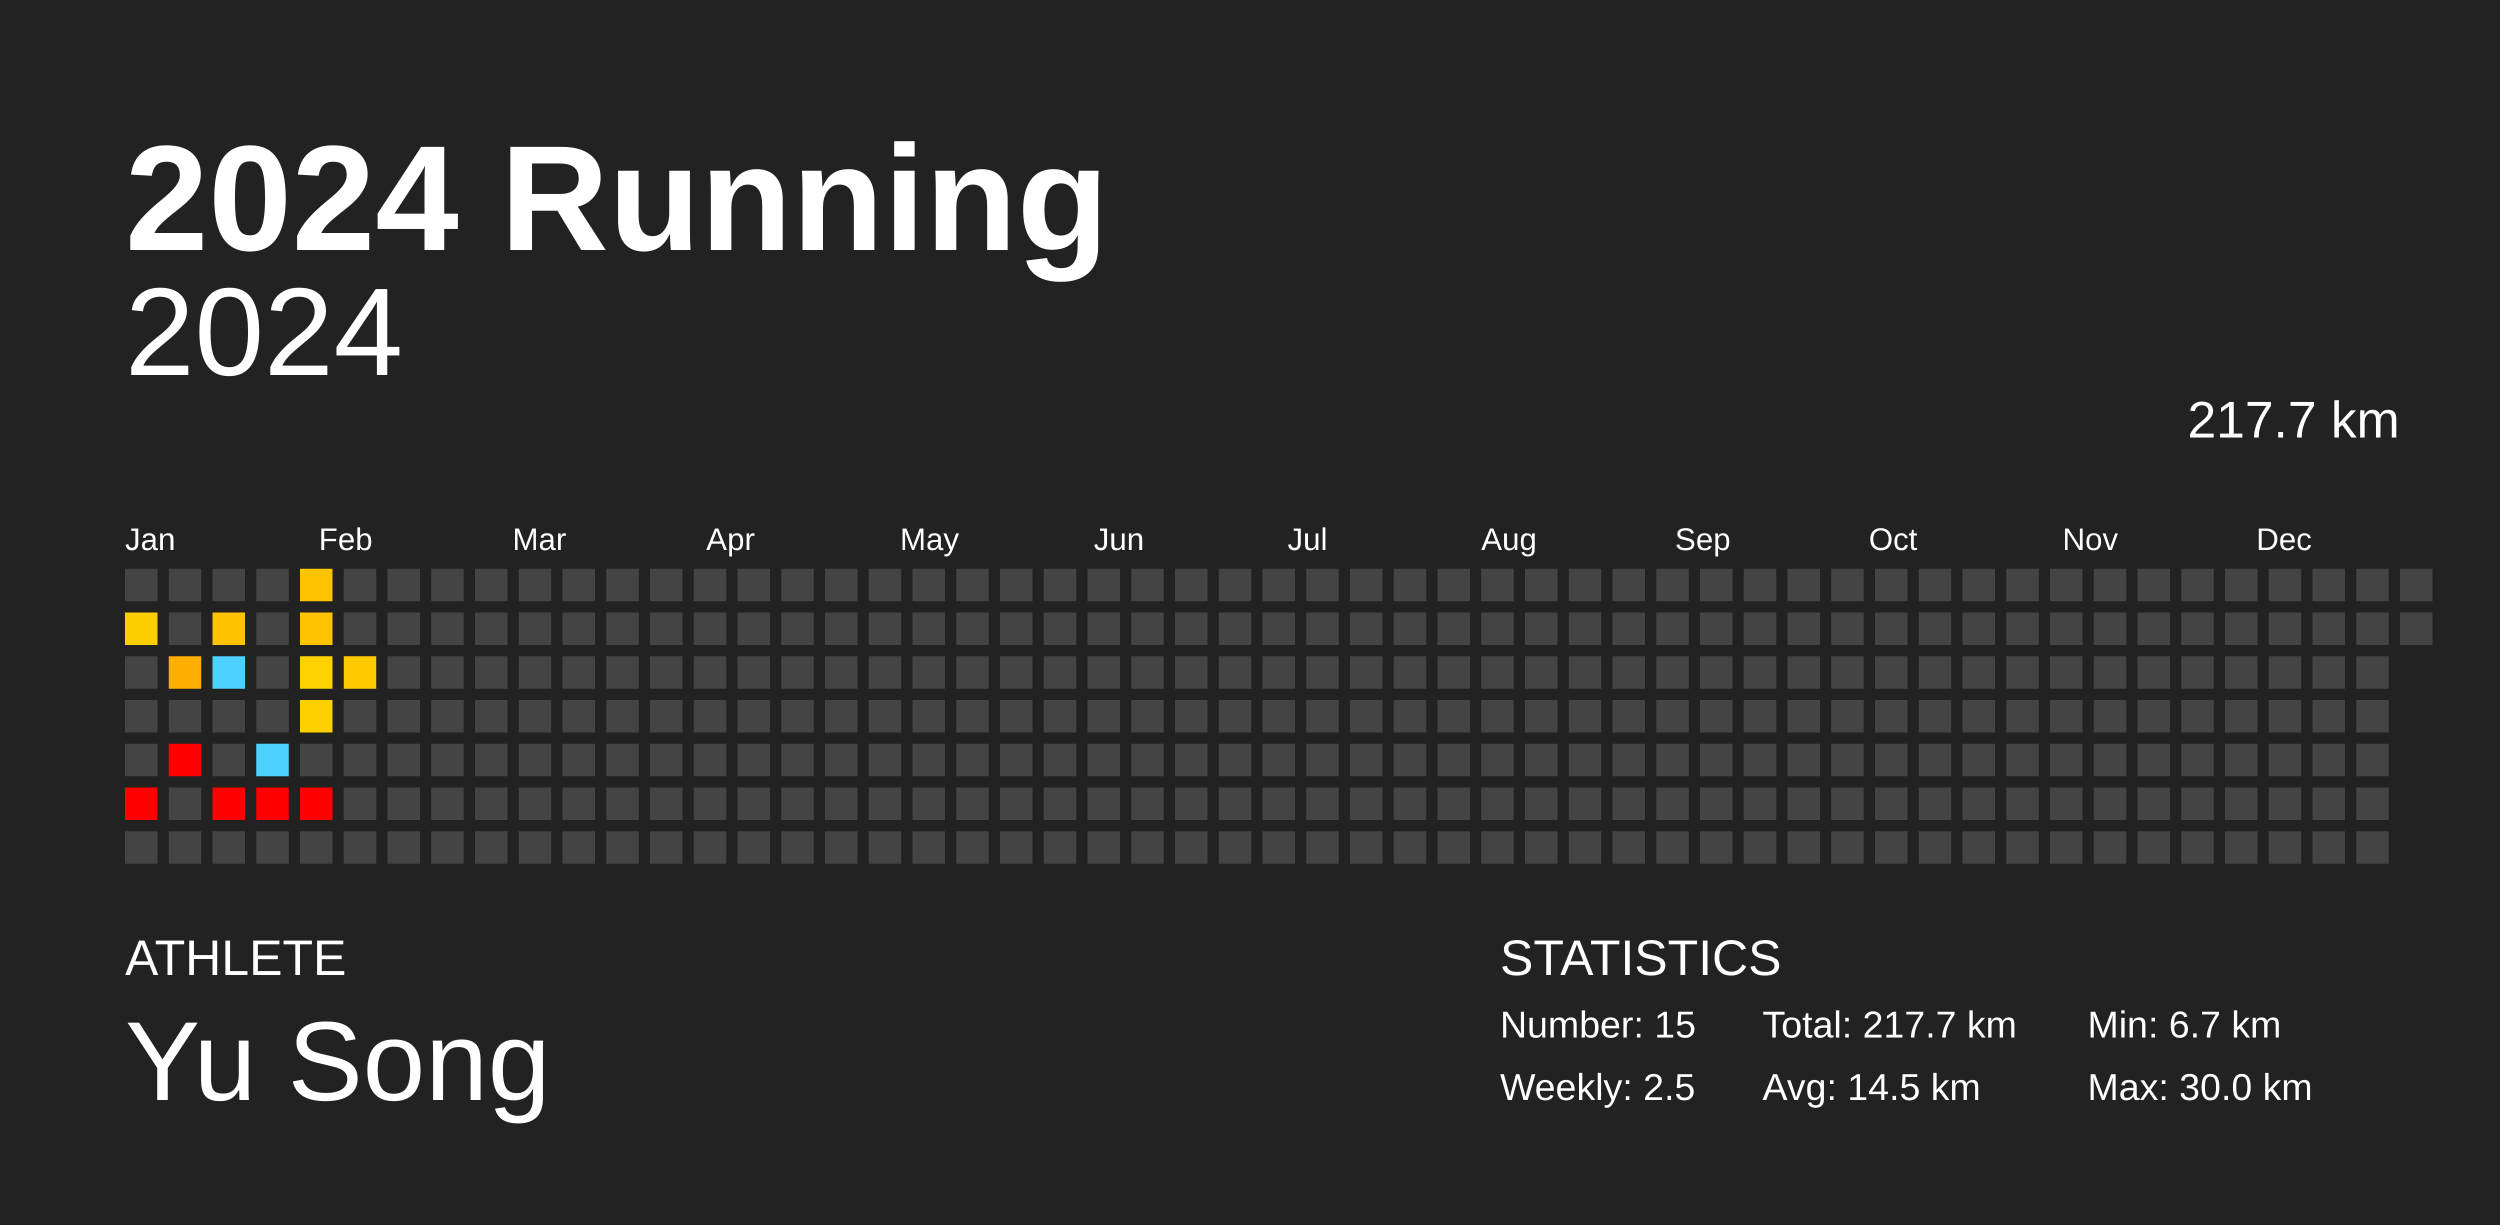
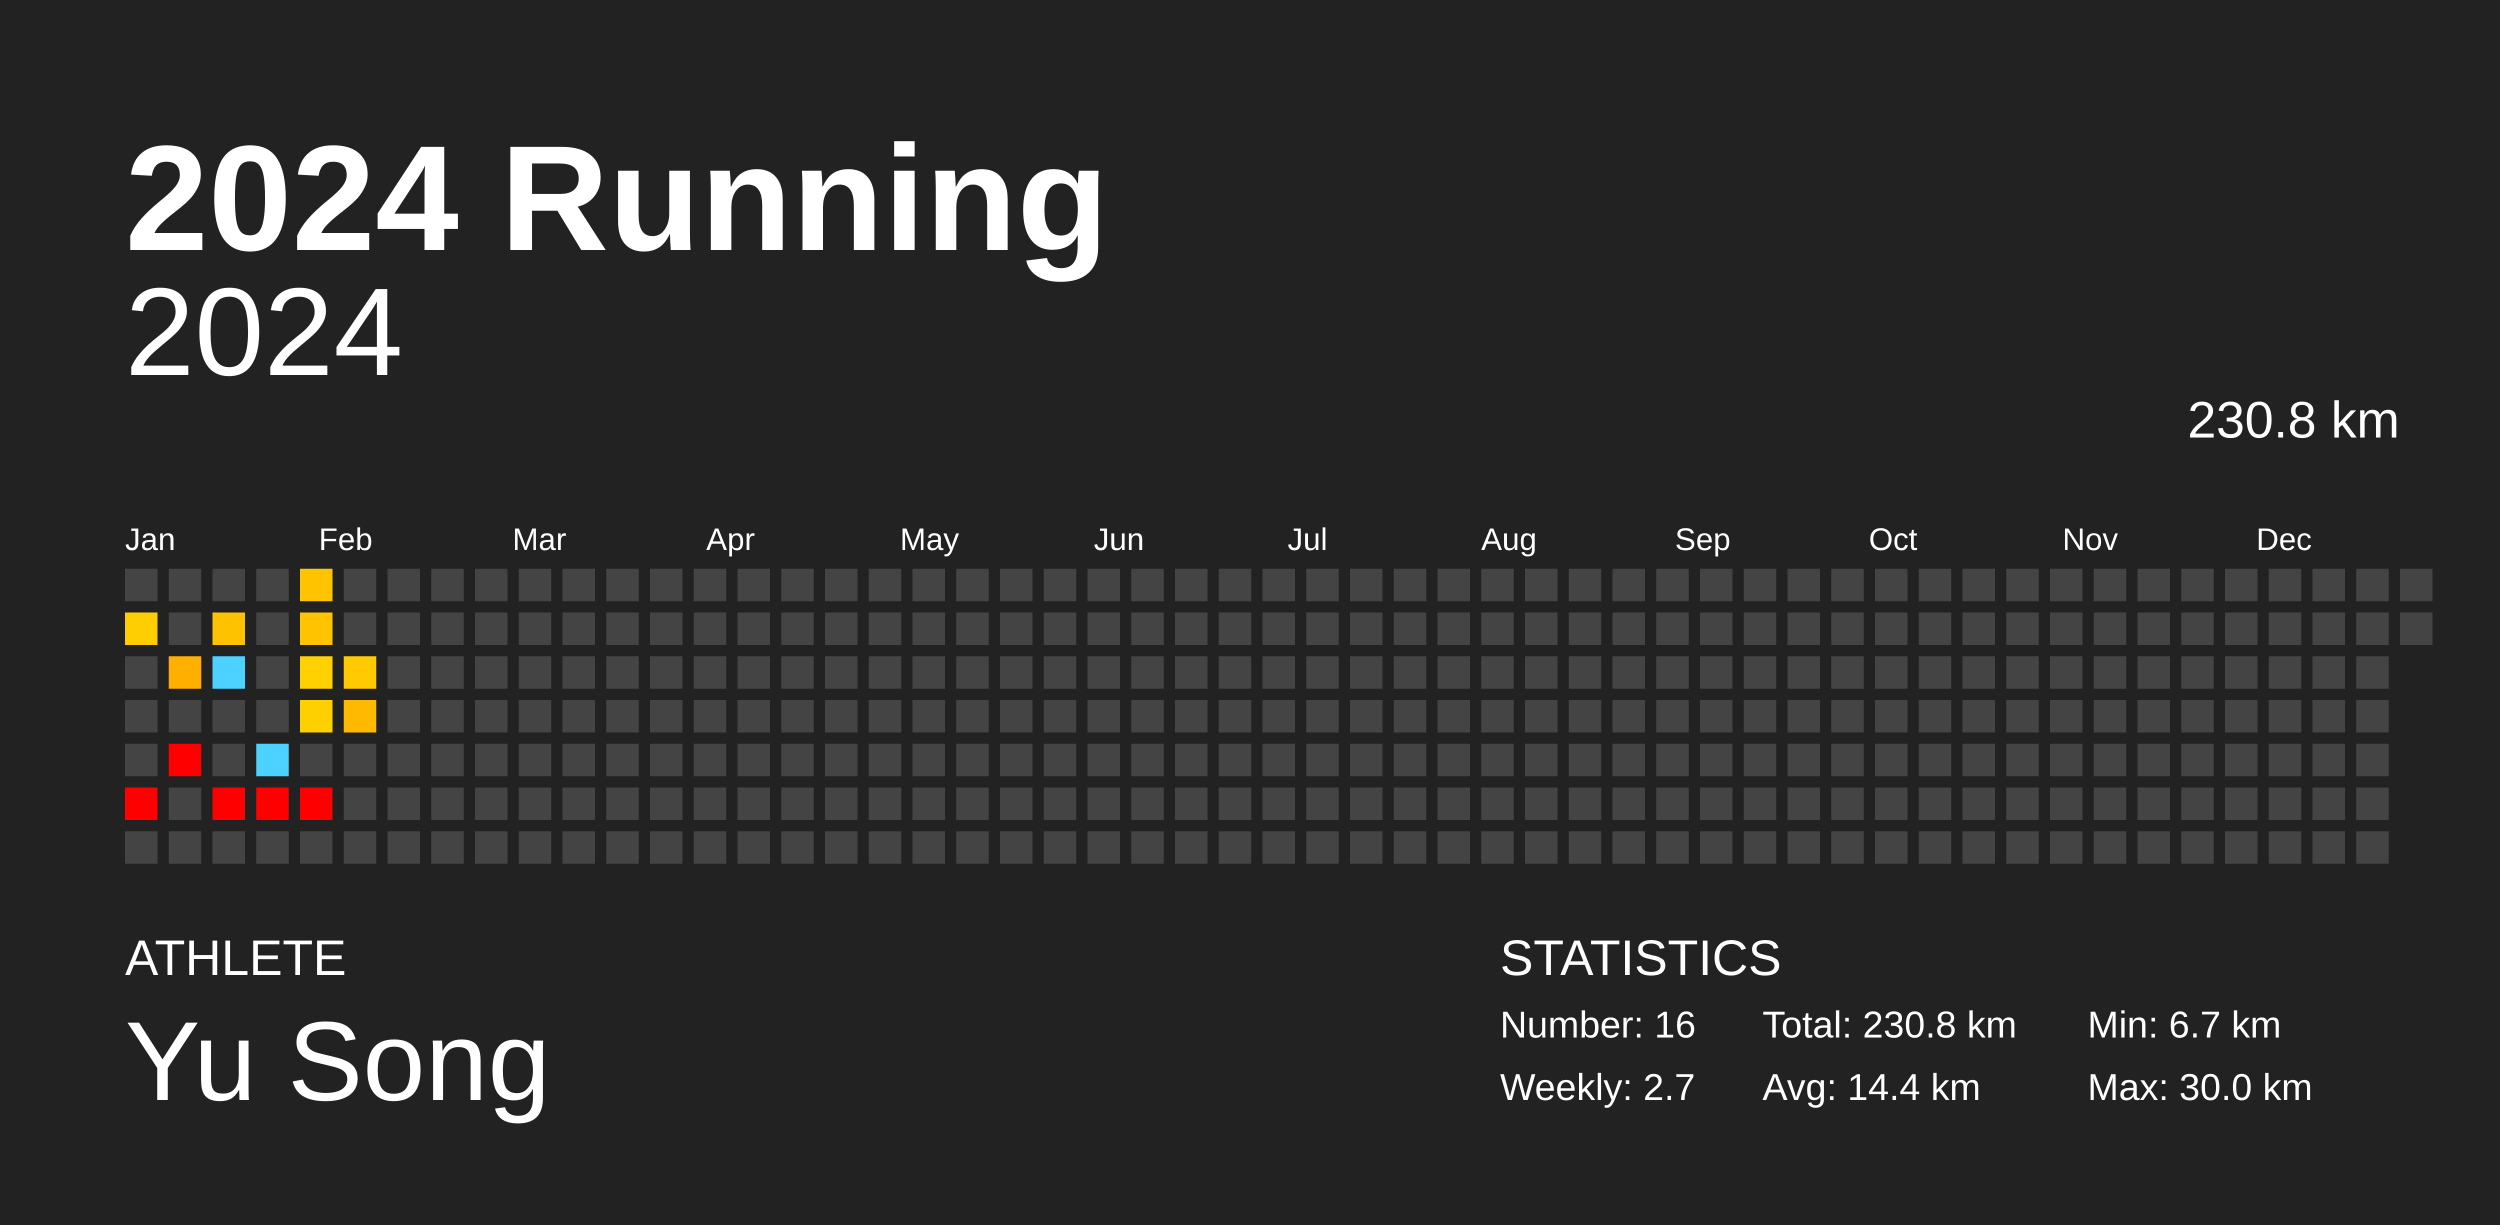
<svg xmlns="http://www.w3.org/2000/svg" baseProfile="full" height="98mm" version="1.1" viewBox="0,0,200,98" width="200mm">
  <defs />
  <rect fill="#222222" height="98" width="200" x="0" y="0" />
  <text fill="#FFFFFF" style="font-size:12px; font-family:Arial; font-weight:bold;" x="10" y="20">2024 Running</text>
  <text fill="#FFFFFF" style="font-size:4px; font-family:Arial" x="10" y="78">ATHLETE</text>
  <text fill="#FFFFFF" style="font-size:9px; font-family:Arial" x="10" y="88">Yu Song</text>
  <text fill="#FFFFFF" style="font-size:4px; font-family:Arial" x="120" y="78">STATISTICS</text>
-   <text fill="#FFFFFF" style="font-size:3px; font-family:Arial" x="120" y="83">Number: 15</text>
-   <text fill="#FFFFFF" style="font-size:3px; font-family:Arial" x="120" y="88">Weekly: 2.5</text>
-   <text fill="#FFFFFF" style="font-size:3px; font-family:Arial" x="141" y="83">Total: 217.7 km</text>
-   <text fill="#FFFFFF" style="font-size:3px; font-family:Arial" x="141" y="88">Avg: 14.5 km</text>
+   <text fill="#FFFFFF" style="font-size:3px; font-family:Arial" x="120" y="83">Number: 16</text>
+   <text fill="#FFFFFF" style="font-size:3px; font-family:Arial" x="120" y="88">Weekly: 2.7</text>
+   <text fill="#FFFFFF" style="font-size:3px; font-family:Arial" x="141" y="83">Total: 230.8 km</text>
+   <text fill="#FFFFFF" style="font-size:3px; font-family:Arial" x="141" y="88">Avg: 14.4 km</text>
  <text fill="#FFFFFF" style="font-size:3px; font-family:Arial" x="167" y="83">Min: 6.7 km</text>
  <text fill="#FFFFFF" style="font-size:3px; font-family:Arial" x="167" y="88">Max: 30.0 km</text>
  <text alignment-baseline="hanging" fill="#FFFFFF" style="font-size:10.0px; font-family:Arial;" x="10" y="30">2024</text>
-   <text alignment-baseline="hanging" fill="#FFFFFF" style="font-size:4.125px; font-family:Arial;" x="175" y="35">217.7 km</text>
+   <text alignment-baseline="hanging" fill="#FFFFFF" style="font-size:4.125px; font-family:Arial;" x="175" y="35">230.8 km</text>
  <text fill="#FFFFFF" style="font-size:2.5px; font-family:Arial" x="10.0" y="44">Jan</text>
  <text fill="#FFFFFF" style="font-size:2.5px; font-family:Arial" x="25.5" y="44">Feb</text>
  <text fill="#FFFFFF" style="font-size:2.5px; font-family:Arial" x="41.0" y="44">Mar</text>
  <text fill="#FFFFFF" style="font-size:2.5px; font-family:Arial" x="56.5" y="44">Apr</text>
  <text fill="#FFFFFF" style="font-size:2.5px; font-family:Arial" x="72.0" y="44">May</text>
  <text fill="#FFFFFF" style="font-size:2.5px; font-family:Arial" x="87.5" y="44">Jun</text>
  <text fill="#FFFFFF" style="font-size:2.5px; font-family:Arial" x="103.0" y="44">Jul</text>
  <text fill="#FFFFFF" style="font-size:2.5px; font-family:Arial" x="118.5" y="44">Aug</text>
  <text fill="#FFFFFF" style="font-size:2.5px; font-family:Arial" x="134.0" y="44">Sep</text>
  <text fill="#FFFFFF" style="font-size:2.5px; font-family:Arial" x="149.5" y="44">Oct</text>
  <text fill="#FFFFFF" style="font-size:2.5px; font-family:Arial" x="165.0" y="44">Nov</text>
  <text fill="#FFFFFF" style="font-size:2.5px; font-family:Arial" x="180.5" y="44">Dec</text>
  <rect fill="#444444" height="2.6" width="2.6" x="10.0" y="45.5" />
  <rect fill="#ffce00" height="2.6" width="2.6" x="10.0" y="49.0" />
  <rect fill="#444444" height="2.6" width="2.6" x="10.0" y="52.5" />
  <rect fill="#444444" height="2.6" width="2.6" x="10.0" y="56.0" />
  <rect fill="#444444" height="2.6" width="2.6" x="10.0" y="59.5" />
  <rect fill="red" height="2.6" width="2.6" x="10.0" y="63.0" />
  <rect fill="#444444" height="2.6" width="2.6" x="10.0" y="66.5" />
  <rect fill="#444444" height="2.6" width="2.6" x="13.5" y="45.5" />
  <rect fill="#444444" height="2.6" width="2.6" x="13.5" y="49.0" />
  <rect fill="#ffaf00" height="2.6" width="2.6" x="13.5" y="52.5" />
  <rect fill="#444444" height="2.6" width="2.6" x="13.5" y="56.0" />
  <rect fill="red" height="2.6" width="2.6" x="13.5" y="59.5" />
  <rect fill="#444444" height="2.6" width="2.6" x="13.5" y="63.0" />
  <rect fill="#444444" height="2.6" width="2.6" x="13.5" y="66.5" />
  <rect fill="#444444" height="2.6" width="2.6" x="17.0" y="45.5" />
  <rect fill="#ffc200" height="2.6" width="2.6" x="17.0" y="49.0" />
  <rect fill="#4dd2ff" height="2.6" width="2.6" x="17.0" y="52.5" />
  <rect fill="#444444" height="2.6" width="2.6" x="17.0" y="56.0" />
  <rect fill="#444444" height="2.6" width="2.6" x="17.0" y="59.5" />
  <rect fill="red" height="2.6" width="2.6" x="17.0" y="63.0" />
  <rect fill="#444444" height="2.6" width="2.6" x="17.0" y="66.5" />
  <rect fill="#444444" height="2.6" width="2.6" x="20.5" y="45.5" />
  <rect fill="#444444" height="2.6" width="2.6" x="20.5" y="49.0" />
  <rect fill="#444444" height="2.6" width="2.6" x="20.5" y="52.5" />
  <rect fill="#444444" height="2.6" width="2.6" x="20.5" y="56.0" />
  <rect fill="#4dd2ff" height="2.6" width="2.6" x="20.5" y="59.5" />
  <rect fill="red" height="2.6" width="2.6" x="20.5" y="63.0" />
  <rect fill="#444444" height="2.6" width="2.6" x="20.5" y="66.5" />
  <rect fill="#ffc300" height="2.6" width="2.6" x="24.0" y="45.5" />
  <rect fill="#ffc300" height="2.6" width="2.6" x="24.0" y="49.0" />
  <rect fill="#ffd100" height="2.6" width="2.6" x="24.0" y="52.5" />
  <rect fill="#ffd000" height="2.6" width="2.6" x="24.0" y="56.0" />
  <rect fill="#444444" height="2.6" width="2.6" x="24.0" y="59.5" />
  <rect fill="red" height="2.6" width="2.6" x="24.0" y="63.0" />
  <rect fill="#444444" height="2.6" width="2.6" x="24.0" y="66.5" />
  <rect fill="#444444" height="2.6" width="2.6" x="27.5" y="45.5" />
  <rect fill="#444444" height="2.6" width="2.6" x="27.5" y="49.0" />
  <rect fill="#ffcb00" height="2.6" width="2.6" x="27.5" y="52.5" />
-   <rect fill="#444444" height="2.6" width="2.6" x="27.5" y="56.0" />
+   <rect fill="#ffb900" height="2.6" width="2.6" x="27.5" y="56.0" />
  <rect fill="#444444" height="2.6" width="2.6" x="27.5" y="59.5" />
  <rect fill="#444444" height="2.6" width="2.6" x="27.5" y="63.0" />
  <rect fill="#444444" height="2.6" width="2.6" x="27.5" y="66.5" />
  <rect fill="#444444" height="2.6" width="2.6" x="31.0" y="45.5" />
  <rect fill="#444444" height="2.6" width="2.6" x="31.0" y="49.0" />
  <rect fill="#444444" height="2.6" width="2.6" x="31.0" y="52.5" />
  <rect fill="#444444" height="2.6" width="2.6" x="31.0" y="56.0" />
  <rect fill="#444444" height="2.6" width="2.6" x="31.0" y="59.5" />
  <rect fill="#444444" height="2.6" width="2.6" x="31.0" y="63.0" />
  <rect fill="#444444" height="2.6" width="2.6" x="31.0" y="66.5" />
  <rect fill="#444444" height="2.6" width="2.6" x="34.5" y="45.5" />
  <rect fill="#444444" height="2.6" width="2.6" x="34.5" y="49.0" />
  <rect fill="#444444" height="2.6" width="2.6" x="34.5" y="52.5" />
  <rect fill="#444444" height="2.6" width="2.6" x="34.5" y="56.0" />
  <rect fill="#444444" height="2.6" width="2.6" x="34.5" y="59.5" />
  <rect fill="#444444" height="2.6" width="2.6" x="34.5" y="63.0" />
  <rect fill="#444444" height="2.6" width="2.6" x="34.5" y="66.5" />
  <rect fill="#444444" height="2.6" width="2.6" x="38.0" y="45.5" />
  <rect fill="#444444" height="2.6" width="2.6" x="38.0" y="49.0" />
  <rect fill="#444444" height="2.6" width="2.6" x="38.0" y="52.5" />
  <rect fill="#444444" height="2.6" width="2.6" x="38.0" y="56.0" />
  <rect fill="#444444" height="2.6" width="2.6" x="38.0" y="59.5" />
  <rect fill="#444444" height="2.6" width="2.6" x="38.0" y="63.0" />
  <rect fill="#444444" height="2.6" width="2.6" x="38.0" y="66.5" />
  <rect fill="#444444" height="2.6" width="2.6" x="41.5" y="45.5" />
  <rect fill="#444444" height="2.6" width="2.6" x="41.5" y="49.0" />
  <rect fill="#444444" height="2.6" width="2.6" x="41.5" y="52.5" />
  <rect fill="#444444" height="2.6" width="2.6" x="41.5" y="56.0" />
  <rect fill="#444444" height="2.6" width="2.6" x="41.5" y="59.5" />
  <rect fill="#444444" height="2.6" width="2.6" x="41.5" y="63.0" />
  <rect fill="#444444" height="2.6" width="2.6" x="41.5" y="66.5" />
  <rect fill="#444444" height="2.6" width="2.6" x="45.0" y="45.5" />
  <rect fill="#444444" height="2.6" width="2.6" x="45.0" y="49.0" />
  <rect fill="#444444" height="2.6" width="2.6" x="45.0" y="52.5" />
  <rect fill="#444444" height="2.6" width="2.6" x="45.0" y="56.0" />
  <rect fill="#444444" height="2.6" width="2.6" x="45.0" y="59.5" />
  <rect fill="#444444" height="2.6" width="2.6" x="45.0" y="63.0" />
  <rect fill="#444444" height="2.6" width="2.6" x="45.0" y="66.5" />
  <rect fill="#444444" height="2.6" width="2.6" x="48.5" y="45.5" />
  <rect fill="#444444" height="2.6" width="2.6" x="48.5" y="49.0" />
  <rect fill="#444444" height="2.6" width="2.6" x="48.5" y="52.5" />
  <rect fill="#444444" height="2.6" width="2.6" x="48.5" y="56.0" />
  <rect fill="#444444" height="2.6" width="2.6" x="48.5" y="59.5" />
  <rect fill="#444444" height="2.6" width="2.6" x="48.5" y="63.0" />
  <rect fill="#444444" height="2.6" width="2.6" x="48.5" y="66.5" />
  <rect fill="#444444" height="2.6" width="2.6" x="52.0" y="45.5" />
  <rect fill="#444444" height="2.6" width="2.6" x="52.0" y="49.0" />
  <rect fill="#444444" height="2.6" width="2.6" x="52.0" y="52.5" />
  <rect fill="#444444" height="2.6" width="2.6" x="52.0" y="56.0" />
  <rect fill="#444444" height="2.6" width="2.6" x="52.0" y="59.5" />
  <rect fill="#444444" height="2.6" width="2.6" x="52.0" y="63.0" />
  <rect fill="#444444" height="2.6" width="2.6" x="52.0" y="66.5" />
  <rect fill="#444444" height="2.6" width="2.6" x="55.5" y="45.5" />
  <rect fill="#444444" height="2.6" width="2.6" x="55.5" y="49.0" />
  <rect fill="#444444" height="2.6" width="2.6" x="55.5" y="52.5" />
  <rect fill="#444444" height="2.6" width="2.6" x="55.5" y="56.0" />
  <rect fill="#444444" height="2.6" width="2.6" x="55.5" y="59.5" />
  <rect fill="#444444" height="2.6" width="2.6" x="55.5" y="63.0" />
  <rect fill="#444444" height="2.6" width="2.6" x="55.5" y="66.5" />
  <rect fill="#444444" height="2.6" width="2.6" x="59.0" y="45.5" />
  <rect fill="#444444" height="2.6" width="2.6" x="59.0" y="49.0" />
  <rect fill="#444444" height="2.6" width="2.6" x="59.0" y="52.5" />
  <rect fill="#444444" height="2.6" width="2.6" x="59.0" y="56.0" />
  <rect fill="#444444" height="2.6" width="2.6" x="59.0" y="59.5" />
  <rect fill="#444444" height="2.6" width="2.6" x="59.0" y="63.0" />
  <rect fill="#444444" height="2.6" width="2.6" x="59.0" y="66.5" />
  <rect fill="#444444" height="2.6" width="2.6" x="62.5" y="45.5" />
  <rect fill="#444444" height="2.6" width="2.6" x="62.5" y="49.0" />
  <rect fill="#444444" height="2.6" width="2.6" x="62.5" y="52.5" />
  <rect fill="#444444" height="2.6" width="2.6" x="62.5" y="56.0" />
  <rect fill="#444444" height="2.6" width="2.6" x="62.5" y="59.5" />
  <rect fill="#444444" height="2.6" width="2.6" x="62.5" y="63.0" />
  <rect fill="#444444" height="2.6" width="2.6" x="62.5" y="66.5" />
  <rect fill="#444444" height="2.6" width="2.6" x="66.0" y="45.5" />
  <rect fill="#444444" height="2.6" width="2.6" x="66.0" y="49.0" />
  <rect fill="#444444" height="2.6" width="2.6" x="66.0" y="52.5" />
  <rect fill="#444444" height="2.6" width="2.6" x="66.0" y="56.0" />
  <rect fill="#444444" height="2.6" width="2.6" x="66.0" y="59.5" />
  <rect fill="#444444" height="2.6" width="2.6" x="66.0" y="63.0" />
  <rect fill="#444444" height="2.6" width="2.6" x="66.0" y="66.5" />
  <rect fill="#444444" height="2.6" width="2.6" x="69.5" y="45.5" />
  <rect fill="#444444" height="2.6" width="2.6" x="69.5" y="49.0" />
  <rect fill="#444444" height="2.6" width="2.6" x="69.5" y="52.5" />
  <rect fill="#444444" height="2.6" width="2.6" x="69.5" y="56.0" />
  <rect fill="#444444" height="2.6" width="2.6" x="69.5" y="59.5" />
  <rect fill="#444444" height="2.6" width="2.6" x="69.5" y="63.0" />
  <rect fill="#444444" height="2.6" width="2.6" x="69.5" y="66.5" />
  <rect fill="#444444" height="2.6" width="2.6" x="73.0" y="45.5" />
  <rect fill="#444444" height="2.6" width="2.6" x="73.0" y="49.0" />
  <rect fill="#444444" height="2.6" width="2.6" x="73.0" y="52.5" />
  <rect fill="#444444" height="2.6" width="2.6" x="73.0" y="56.0" />
  <rect fill="#444444" height="2.6" width="2.6" x="73.0" y="59.5" />
  <rect fill="#444444" height="2.6" width="2.6" x="73.0" y="63.0" />
  <rect fill="#444444" height="2.6" width="2.6" x="73.0" y="66.5" />
  <rect fill="#444444" height="2.6" width="2.6" x="76.5" y="45.5" />
  <rect fill="#444444" height="2.6" width="2.6" x="76.5" y="49.0" />
  <rect fill="#444444" height="2.6" width="2.6" x="76.5" y="52.5" />
  <rect fill="#444444" height="2.6" width="2.6" x="76.5" y="56.0" />
  <rect fill="#444444" height="2.6" width="2.6" x="76.5" y="59.5" />
  <rect fill="#444444" height="2.6" width="2.6" x="76.5" y="63.0" />
  <rect fill="#444444" height="2.6" width="2.6" x="76.5" y="66.5" />
  <rect fill="#444444" height="2.6" width="2.6" x="80.0" y="45.5" />
  <rect fill="#444444" height="2.6" width="2.6" x="80.0" y="49.0" />
  <rect fill="#444444" height="2.6" width="2.6" x="80.0" y="52.5" />
  <rect fill="#444444" height="2.6" width="2.6" x="80.0" y="56.0" />
  <rect fill="#444444" height="2.6" width="2.6" x="80.0" y="59.5" />
  <rect fill="#444444" height="2.6" width="2.6" x="80.0" y="63.0" />
  <rect fill="#444444" height="2.6" width="2.6" x="80.0" y="66.5" />
  <rect fill="#444444" height="2.6" width="2.6" x="83.5" y="45.5" />
  <rect fill="#444444" height="2.6" width="2.6" x="83.5" y="49.0" />
  <rect fill="#444444" height="2.6" width="2.6" x="83.5" y="52.5" />
  <rect fill="#444444" height="2.6" width="2.6" x="83.5" y="56.0" />
  <rect fill="#444444" height="2.6" width="2.6" x="83.5" y="59.5" />
  <rect fill="#444444" height="2.6" width="2.6" x="83.5" y="63.0" />
  <rect fill="#444444" height="2.6" width="2.6" x="83.5" y="66.5" />
  <rect fill="#444444" height="2.6" width="2.6" x="87.0" y="45.5" />
  <rect fill="#444444" height="2.6" width="2.6" x="87.0" y="49.0" />
  <rect fill="#444444" height="2.6" width="2.6" x="87.0" y="52.5" />
  <rect fill="#444444" height="2.6" width="2.6" x="87.0" y="56.0" />
  <rect fill="#444444" height="2.6" width="2.6" x="87.0" y="59.5" />
  <rect fill="#444444" height="2.6" width="2.6" x="87.0" y="63.0" />
  <rect fill="#444444" height="2.6" width="2.6" x="87.0" y="66.5" />
  <rect fill="#444444" height="2.6" width="2.6" x="90.5" y="45.5" />
  <rect fill="#444444" height="2.6" width="2.6" x="90.5" y="49.0" />
  <rect fill="#444444" height="2.6" width="2.6" x="90.5" y="52.5" />
  <rect fill="#444444" height="2.6" width="2.6" x="90.5" y="56.0" />
  <rect fill="#444444" height="2.6" width="2.6" x="90.5" y="59.5" />
  <rect fill="#444444" height="2.6" width="2.6" x="90.5" y="63.0" />
  <rect fill="#444444" height="2.6" width="2.6" x="90.5" y="66.5" />
  <rect fill="#444444" height="2.6" width="2.6" x="94.0" y="45.5" />
  <rect fill="#444444" height="2.6" width="2.6" x="94.0" y="49.0" />
  <rect fill="#444444" height="2.6" width="2.6" x="94.0" y="52.5" />
  <rect fill="#444444" height="2.6" width="2.6" x="94.0" y="56.0" />
  <rect fill="#444444" height="2.6" width="2.6" x="94.0" y="59.5" />
  <rect fill="#444444" height="2.6" width="2.6" x="94.0" y="63.0" />
  <rect fill="#444444" height="2.6" width="2.6" x="94.0" y="66.5" />
  <rect fill="#444444" height="2.6" width="2.6" x="97.5" y="45.5" />
  <rect fill="#444444" height="2.6" width="2.6" x="97.5" y="49.0" />
  <rect fill="#444444" height="2.6" width="2.6" x="97.5" y="52.5" />
  <rect fill="#444444" height="2.6" width="2.6" x="97.5" y="56.0" />
  <rect fill="#444444" height="2.6" width="2.6" x="97.5" y="59.5" />
  <rect fill="#444444" height="2.6" width="2.6" x="97.5" y="63.0" />
  <rect fill="#444444" height="2.6" width="2.6" x="97.5" y="66.5" />
  <rect fill="#444444" height="2.6" width="2.6" x="101.0" y="45.5" />
  <rect fill="#444444" height="2.6" width="2.6" x="101.0" y="49.0" />
  <rect fill="#444444" height="2.6" width="2.6" x="101.0" y="52.5" />
  <rect fill="#444444" height="2.6" width="2.6" x="101.0" y="56.0" />
  <rect fill="#444444" height="2.6" width="2.6" x="101.0" y="59.5" />
  <rect fill="#444444" height="2.6" width="2.6" x="101.0" y="63.0" />
  <rect fill="#444444" height="2.6" width="2.6" x="101.0" y="66.5" />
  <rect fill="#444444" height="2.6" width="2.6" x="104.5" y="45.5" />
  <rect fill="#444444" height="2.6" width="2.6" x="104.5" y="49.0" />
  <rect fill="#444444" height="2.6" width="2.6" x="104.5" y="52.5" />
  <rect fill="#444444" height="2.6" width="2.6" x="104.5" y="56.0" />
  <rect fill="#444444" height="2.6" width="2.6" x="104.5" y="59.5" />
  <rect fill="#444444" height="2.6" width="2.6" x="104.5" y="63.0" />
  <rect fill="#444444" height="2.6" width="2.6" x="104.5" y="66.5" />
  <rect fill="#444444" height="2.6" width="2.6" x="108.0" y="45.5" />
  <rect fill="#444444" height="2.6" width="2.6" x="108.0" y="49.0" />
  <rect fill="#444444" height="2.6" width="2.6" x="108.0" y="52.5" />
  <rect fill="#444444" height="2.6" width="2.6" x="108.0" y="56.0" />
  <rect fill="#444444" height="2.6" width="2.6" x="108.0" y="59.5" />
  <rect fill="#444444" height="2.6" width="2.6" x="108.0" y="63.0" />
  <rect fill="#444444" height="2.6" width="2.6" x="108.0" y="66.5" />
  <rect fill="#444444" height="2.6" width="2.6" x="111.5" y="45.5" />
  <rect fill="#444444" height="2.6" width="2.6" x="111.5" y="49.0" />
  <rect fill="#444444" height="2.6" width="2.6" x="111.5" y="52.5" />
  <rect fill="#444444" height="2.6" width="2.6" x="111.5" y="56.0" />
  <rect fill="#444444" height="2.6" width="2.6" x="111.5" y="59.5" />
  <rect fill="#444444" height="2.6" width="2.6" x="111.5" y="63.0" />
  <rect fill="#444444" height="2.6" width="2.6" x="111.5" y="66.5" />
  <rect fill="#444444" height="2.6" width="2.6" x="115.0" y="45.5" />
  <rect fill="#444444" height="2.6" width="2.6" x="115.0" y="49.0" />
  <rect fill="#444444" height="2.6" width="2.6" x="115.0" y="52.5" />
  <rect fill="#444444" height="2.6" width="2.6" x="115.0" y="56.0" />
  <rect fill="#444444" height="2.6" width="2.6" x="115.0" y="59.5" />
  <rect fill="#444444" height="2.6" width="2.6" x="115.0" y="63.0" />
  <rect fill="#444444" height="2.6" width="2.6" x="115.0" y="66.5" />
  <rect fill="#444444" height="2.6" width="2.6" x="118.5" y="45.5" />
  <rect fill="#444444" height="2.6" width="2.6" x="118.5" y="49.0" />
  <rect fill="#444444" height="2.6" width="2.6" x="118.5" y="52.5" />
  <rect fill="#444444" height="2.6" width="2.6" x="118.5" y="56.0" />
  <rect fill="#444444" height="2.6" width="2.6" x="118.5" y="59.5" />
  <rect fill="#444444" height="2.6" width="2.6" x="118.5" y="63.0" />
  <rect fill="#444444" height="2.6" width="2.6" x="118.5" y="66.5" />
  <rect fill="#444444" height="2.6" width="2.6" x="122.0" y="45.5" />
  <rect fill="#444444" height="2.6" width="2.6" x="122.0" y="49.0" />
  <rect fill="#444444" height="2.6" width="2.6" x="122.0" y="52.5" />
  <rect fill="#444444" height="2.6" width="2.6" x="122.0" y="56.0" />
  <rect fill="#444444" height="2.6" width="2.6" x="122.0" y="59.5" />
  <rect fill="#444444" height="2.6" width="2.6" x="122.0" y="63.0" />
  <rect fill="#444444" height="2.6" width="2.6" x="122.0" y="66.5" />
  <rect fill="#444444" height="2.6" width="2.6" x="125.5" y="45.5" />
  <rect fill="#444444" height="2.6" width="2.6" x="125.5" y="49.0" />
  <rect fill="#444444" height="2.6" width="2.6" x="125.5" y="52.5" />
  <rect fill="#444444" height="2.6" width="2.6" x="125.5" y="56.0" />
  <rect fill="#444444" height="2.6" width="2.6" x="125.5" y="59.5" />
  <rect fill="#444444" height="2.6" width="2.6" x="125.5" y="63.0" />
  <rect fill="#444444" height="2.6" width="2.6" x="125.5" y="66.5" />
  <rect fill="#444444" height="2.6" width="2.6" x="129.0" y="45.5" />
  <rect fill="#444444" height="2.6" width="2.6" x="129.0" y="49.0" />
  <rect fill="#444444" height="2.6" width="2.6" x="129.0" y="52.5" />
  <rect fill="#444444" height="2.6" width="2.6" x="129.0" y="56.0" />
  <rect fill="#444444" height="2.6" width="2.6" x="129.0" y="59.5" />
  <rect fill="#444444" height="2.6" width="2.6" x="129.0" y="63.0" />
  <rect fill="#444444" height="2.6" width="2.6" x="129.0" y="66.5" />
  <rect fill="#444444" height="2.6" width="2.6" x="132.5" y="45.5" />
  <rect fill="#444444" height="2.6" width="2.6" x="132.5" y="49.0" />
  <rect fill="#444444" height="2.6" width="2.6" x="132.5" y="52.5" />
  <rect fill="#444444" height="2.6" width="2.6" x="132.5" y="56.0" />
  <rect fill="#444444" height="2.6" width="2.6" x="132.5" y="59.5" />
  <rect fill="#444444" height="2.6" width="2.6" x="132.5" y="63.0" />
  <rect fill="#444444" height="2.6" width="2.6" x="132.5" y="66.5" />
  <rect fill="#444444" height="2.6" width="2.6" x="136.0" y="45.5" />
  <rect fill="#444444" height="2.6" width="2.6" x="136.0" y="49.0" />
  <rect fill="#444444" height="2.6" width="2.6" x="136.0" y="52.5" />
  <rect fill="#444444" height="2.6" width="2.6" x="136.0" y="56.0" />
  <rect fill="#444444" height="2.6" width="2.6" x="136.0" y="59.5" />
  <rect fill="#444444" height="2.6" width="2.6" x="136.0" y="63.0" />
  <rect fill="#444444" height="2.6" width="2.6" x="136.0" y="66.5" />
  <rect fill="#444444" height="2.6" width="2.6" x="139.5" y="45.5" />
  <rect fill="#444444" height="2.6" width="2.6" x="139.5" y="49.0" />
  <rect fill="#444444" height="2.6" width="2.6" x="139.5" y="52.5" />
  <rect fill="#444444" height="2.6" width="2.6" x="139.5" y="56.0" />
  <rect fill="#444444" height="2.6" width="2.6" x="139.5" y="59.5" />
  <rect fill="#444444" height="2.6" width="2.6" x="139.5" y="63.0" />
  <rect fill="#444444" height="2.6" width="2.6" x="139.5" y="66.5" />
  <rect fill="#444444" height="2.6" width="2.6" x="143.0" y="45.5" />
  <rect fill="#444444" height="2.6" width="2.6" x="143.0" y="49.0" />
  <rect fill="#444444" height="2.6" width="2.6" x="143.0" y="52.5" />
  <rect fill="#444444" height="2.6" width="2.6" x="143.0" y="56.0" />
  <rect fill="#444444" height="2.6" width="2.6" x="143.0" y="59.5" />
  <rect fill="#444444" height="2.6" width="2.6" x="143.0" y="63.0" />
  <rect fill="#444444" height="2.6" width="2.6" x="143.0" y="66.5" />
  <rect fill="#444444" height="2.6" width="2.6" x="146.5" y="45.5" />
  <rect fill="#444444" height="2.6" width="2.6" x="146.5" y="49.0" />
  <rect fill="#444444" height="2.6" width="2.6" x="146.5" y="52.5" />
  <rect fill="#444444" height="2.6" width="2.6" x="146.5" y="56.0" />
  <rect fill="#444444" height="2.6" width="2.6" x="146.5" y="59.5" />
  <rect fill="#444444" height="2.6" width="2.6" x="146.5" y="63.0" />
  <rect fill="#444444" height="2.6" width="2.6" x="146.5" y="66.5" />
  <rect fill="#444444" height="2.6" width="2.6" x="150.0" y="45.5" />
  <rect fill="#444444" height="2.6" width="2.6" x="150.0" y="49.0" />
  <rect fill="#444444" height="2.6" width="2.6" x="150.0" y="52.5" />
  <rect fill="#444444" height="2.6" width="2.6" x="150.0" y="56.0" />
  <rect fill="#444444" height="2.6" width="2.6" x="150.0" y="59.5" />
  <rect fill="#444444" height="2.6" width="2.6" x="150.0" y="63.0" />
  <rect fill="#444444" height="2.6" width="2.6" x="150.0" y="66.5" />
  <rect fill="#444444" height="2.6" width="2.6" x="153.5" y="45.5" />
  <rect fill="#444444" height="2.6" width="2.6" x="153.5" y="49.0" />
  <rect fill="#444444" height="2.6" width="2.6" x="153.5" y="52.5" />
  <rect fill="#444444" height="2.6" width="2.6" x="153.5" y="56.0" />
  <rect fill="#444444" height="2.6" width="2.6" x="153.5" y="59.5" />
  <rect fill="#444444" height="2.6" width="2.6" x="153.5" y="63.0" />
  <rect fill="#444444" height="2.6" width="2.6" x="153.5" y="66.5" />
  <rect fill="#444444" height="2.6" width="2.6" x="157.0" y="45.5" />
  <rect fill="#444444" height="2.6" width="2.6" x="157.0" y="49.0" />
  <rect fill="#444444" height="2.6" width="2.6" x="157.0" y="52.5" />
  <rect fill="#444444" height="2.6" width="2.6" x="157.0" y="56.0" />
  <rect fill="#444444" height="2.6" width="2.6" x="157.0" y="59.5" />
  <rect fill="#444444" height="2.6" width="2.6" x="157.0" y="63.0" />
  <rect fill="#444444" height="2.6" width="2.6" x="157.0" y="66.5" />
  <rect fill="#444444" height="2.6" width="2.6" x="160.5" y="45.5" />
  <rect fill="#444444" height="2.6" width="2.6" x="160.5" y="49.0" />
  <rect fill="#444444" height="2.6" width="2.6" x="160.5" y="52.5" />
  <rect fill="#444444" height="2.6" width="2.6" x="160.5" y="56.0" />
  <rect fill="#444444" height="2.6" width="2.6" x="160.5" y="59.5" />
  <rect fill="#444444" height="2.6" width="2.6" x="160.5" y="63.0" />
  <rect fill="#444444" height="2.6" width="2.6" x="160.5" y="66.5" />
  <rect fill="#444444" height="2.6" width="2.6" x="164.0" y="45.5" />
  <rect fill="#444444" height="2.6" width="2.6" x="164.0" y="49.0" />
  <rect fill="#444444" height="2.6" width="2.6" x="164.0" y="52.5" />
  <rect fill="#444444" height="2.6" width="2.6" x="164.0" y="56.0" />
  <rect fill="#444444" height="2.6" width="2.6" x="164.0" y="59.5" />
  <rect fill="#444444" height="2.6" width="2.6" x="164.0" y="63.0" />
  <rect fill="#444444" height="2.6" width="2.6" x="164.0" y="66.5" />
  <rect fill="#444444" height="2.6" width="2.6" x="167.5" y="45.5" />
  <rect fill="#444444" height="2.6" width="2.6" x="167.5" y="49.0" />
  <rect fill="#444444" height="2.6" width="2.6" x="167.5" y="52.5" />
  <rect fill="#444444" height="2.6" width="2.6" x="167.5" y="56.0" />
  <rect fill="#444444" height="2.6" width="2.6" x="167.5" y="59.5" />
  <rect fill="#444444" height="2.6" width="2.6" x="167.5" y="63.0" />
  <rect fill="#444444" height="2.6" width="2.6" x="167.5" y="66.5" />
  <rect fill="#444444" height="2.6" width="2.6" x="171.0" y="45.5" />
  <rect fill="#444444" height="2.6" width="2.6" x="171.0" y="49.0" />
  <rect fill="#444444" height="2.6" width="2.6" x="171.0" y="52.5" />
  <rect fill="#444444" height="2.6" width="2.6" x="171.0" y="56.0" />
  <rect fill="#444444" height="2.6" width="2.6" x="171.0" y="59.5" />
  <rect fill="#444444" height="2.6" width="2.6" x="171.0" y="63.0" />
  <rect fill="#444444" height="2.6" width="2.6" x="171.0" y="66.5" />
  <rect fill="#444444" height="2.6" width="2.6" x="174.5" y="45.5" />
  <rect fill="#444444" height="2.6" width="2.6" x="174.5" y="49.0" />
  <rect fill="#444444" height="2.6" width="2.6" x="174.5" y="52.5" />
  <rect fill="#444444" height="2.6" width="2.6" x="174.5" y="56.0" />
  <rect fill="#444444" height="2.6" width="2.6" x="174.5" y="59.5" />
  <rect fill="#444444" height="2.6" width="2.6" x="174.5" y="63.0" />
  <rect fill="#444444" height="2.6" width="2.6" x="174.5" y="66.5" />
  <rect fill="#444444" height="2.6" width="2.6" x="178.0" y="45.5" />
  <rect fill="#444444" height="2.6" width="2.6" x="178.0" y="49.0" />
  <rect fill="#444444" height="2.6" width="2.6" x="178.0" y="52.5" />
  <rect fill="#444444" height="2.6" width="2.6" x="178.0" y="56.0" />
  <rect fill="#444444" height="2.6" width="2.6" x="178.0" y="59.5" />
  <rect fill="#444444" height="2.6" width="2.6" x="178.0" y="63.0" />
  <rect fill="#444444" height="2.6" width="2.6" x="178.0" y="66.5" />
  <rect fill="#444444" height="2.6" width="2.6" x="181.5" y="45.5" />
  <rect fill="#444444" height="2.6" width="2.6" x="181.5" y="49.0" />
  <rect fill="#444444" height="2.6" width="2.6" x="181.5" y="52.5" />
  <rect fill="#444444" height="2.6" width="2.6" x="181.5" y="56.0" />
  <rect fill="#444444" height="2.6" width="2.6" x="181.5" y="59.5" />
  <rect fill="#444444" height="2.6" width="2.6" x="181.5" y="63.0" />
  <rect fill="#444444" height="2.6" width="2.6" x="181.5" y="66.5" />
  <rect fill="#444444" height="2.6" width="2.6" x="185.0" y="45.5" />
  <rect fill="#444444" height="2.6" width="2.6" x="185.0" y="49.0" />
  <rect fill="#444444" height="2.6" width="2.6" x="185.0" y="52.5" />
  <rect fill="#444444" height="2.6" width="2.6" x="185.0" y="56.0" />
  <rect fill="#444444" height="2.6" width="2.6" x="185.0" y="59.5" />
  <rect fill="#444444" height="2.6" width="2.6" x="185.0" y="63.0" />
  <rect fill="#444444" height="2.6" width="2.6" x="185.0" y="66.5" />
  <rect fill="#444444" height="2.6" width="2.6" x="188.5" y="45.5" />
  <rect fill="#444444" height="2.6" width="2.6" x="188.5" y="49.0" />
  <rect fill="#444444" height="2.6" width="2.6" x="188.5" y="52.5" />
  <rect fill="#444444" height="2.6" width="2.6" x="188.5" y="56.0" />
  <rect fill="#444444" height="2.6" width="2.6" x="188.5" y="59.5" />
  <rect fill="#444444" height="2.6" width="2.6" x="188.5" y="63.0" />
  <rect fill="#444444" height="2.6" width="2.6" x="188.5" y="66.5" />
  <rect fill="#444444" height="2.6" width="2.6" x="192.0" y="45.5" />
  <rect fill="#444444" height="2.6" width="2.6" x="192.0" y="49.0" />
</svg>
